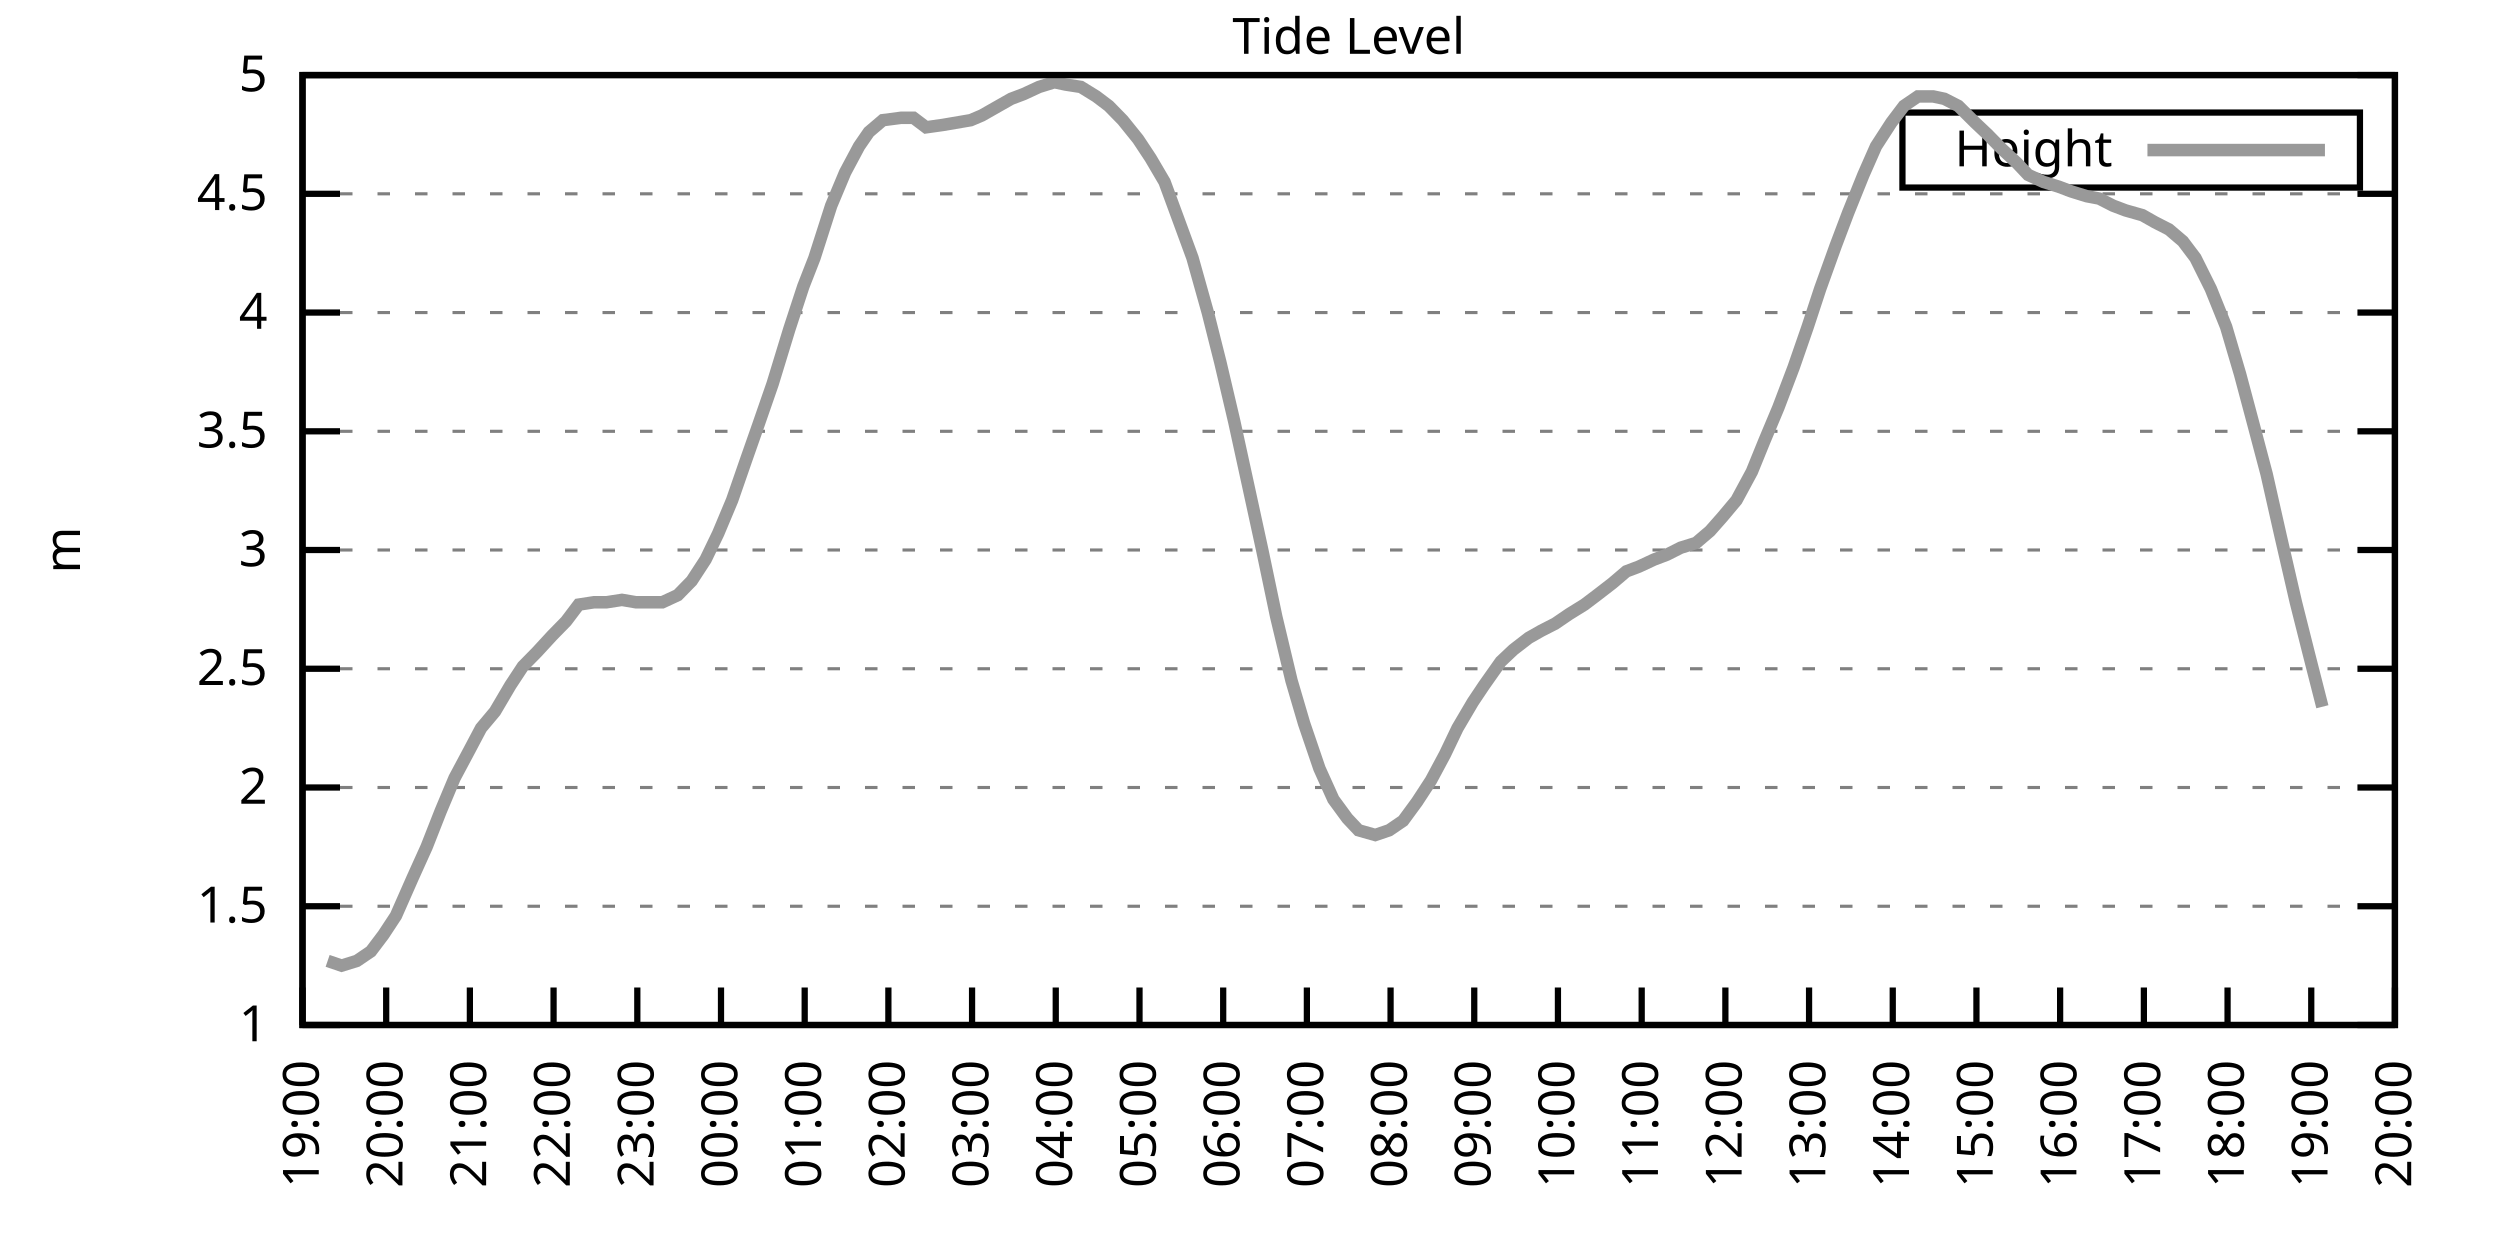
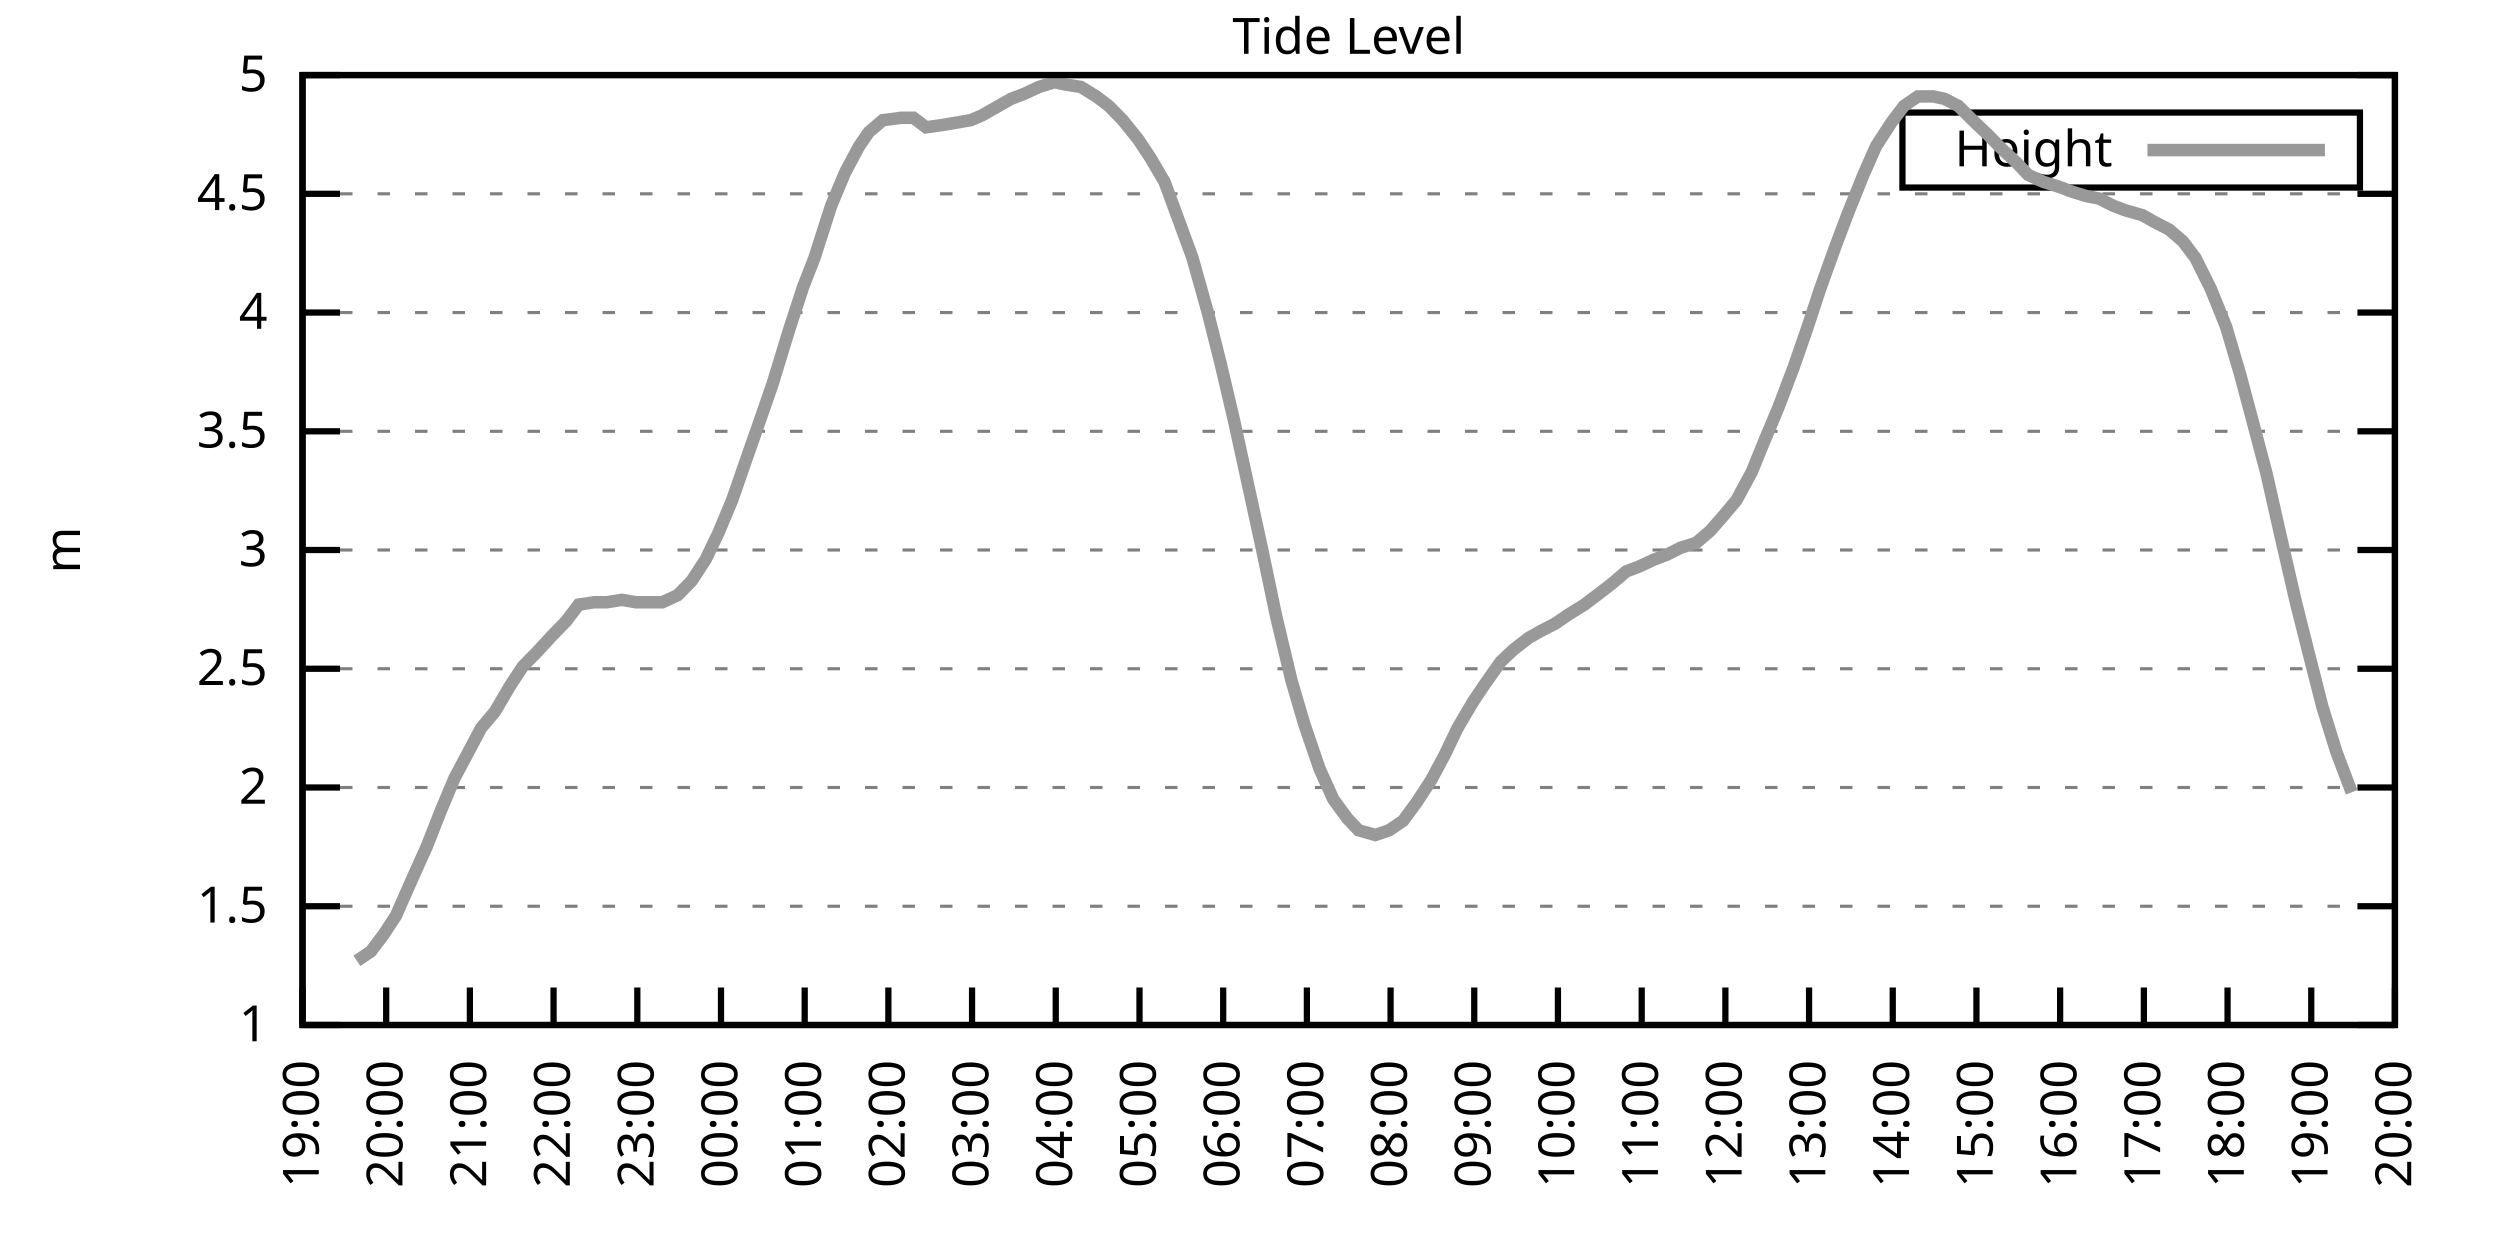
<svg xmlns="http://www.w3.org/2000/svg" xmlns:xlink="http://www.w3.org/1999/xlink" width="400" height="200" viewBox="0 0 400 200">
  <g id="gnuplot_canvas">
    <rect x="0" y="0" width="400" height="200" fill="none" />
    <defs>
      <circle id="gpDot" r="0.5" stroke-width="0.5" stroke="currentColor" />
      <path id="gpPt0" stroke-width="0.333" stroke="currentColor" d="M-1,0 h2 M0,-1 v2" />
      <path id="gpPt1" stroke-width="0.333" stroke="currentColor" d="M-1,-1 L1,1 M1,-1 L-1,1" />
      <path id="gpPt2" stroke-width="0.333" stroke="currentColor" d="M-1,0 L1,0 M0,-1 L0,1 M-1,-1 L1,1 M-1,1 L1,-1" />
      <rect id="gpPt3" stroke-width="0.333" stroke="currentColor" x="-1" y="-1" width="2" height="2" />
      <rect id="gpPt4" stroke-width="0.333" stroke="currentColor" fill="currentColor" x="-1" y="-1" width="2" height="2" />
      <circle id="gpPt5" stroke-width="0.333" stroke="currentColor" cx="0" cy="0" r="1" />
      <use xlink:href="#gpPt5" id="gpPt6" fill="currentColor" stroke="none" />
      <path id="gpPt7" stroke-width="0.333" stroke="currentColor" d="M0,-1.33 L-1.33,0.67 L1.33,0.67 z" />
      <use xlink:href="#gpPt7" id="gpPt8" fill="currentColor" stroke="none" />
      <use xlink:href="#gpPt7" id="gpPt9" stroke="currentColor" transform="rotate(180)" />
      <use xlink:href="#gpPt9" id="gpPt10" fill="currentColor" stroke="none" />
      <use xlink:href="#gpPt3" id="gpPt11" stroke="currentColor" transform="rotate(45)" />
      <use xlink:href="#gpPt11" id="gpPt12" fill="currentColor" stroke="none" />
      <path id="gpPt13" stroke-width="0.333" stroke="currentColor" d="M0,1.330 L1.265,0.411 L0.782,-1.067 L-0.782,-1.076 L-1.265,0.411 z" />
      <use xlink:href="#gpPt13" id="gpPt14" fill="currentColor" stroke="none" />
      <filter id="textbox" filterUnits="objectBoundingBox" x="0" y="0" height="1" width="1">
        <feFlood flood-color="white" flood-opacity="1" result="bgnd" />
        <feComposite in="SourceGraphic" in2="bgnd" operator="atop" />
      </filter>
      <filter id="greybox" filterUnits="objectBoundingBox" x="0" y="0" height="1" width="1">
        <feFlood flood-color="lightgrey" flood-opacity="1" result="grey" />
        <feComposite in="SourceGraphic" in2="grey" operator="atop" />
      </filter>
    </defs>
    <g fill="none" color="white" stroke="currentColor" stroke-width="1.00" stroke-linecap="butt" stroke-linejoin="miter">
</g>
    <g fill="none" color="black" stroke="currentColor" stroke-width="1.00" stroke-linecap="butt" stroke-linejoin="miter">
      <g stroke="none" shape-rendering="crispEdges">
        <polygon fill="rgb(255, 255, 255)" points="48.40,164.00 383.18,164.00 383.18,12.02 48.40,12.02 " />
      </g>
    </g>
    <g fill="none" color="black" stroke="currentColor" stroke-width="1.00" stroke-linecap="butt" stroke-linejoin="miter">
</g>
    <g fill="none" color="black" stroke="black" stroke-width="0.50" stroke-linecap="butt" stroke-linejoin="miter">
</g>
    <g fill="none" color="gray" stroke="currentColor" stroke-width="0.50" stroke-linecap="butt" stroke-linejoin="miter">
      <path stroke="gray" stroke-dasharray="2,4" class="gridline" d="M48.40,164.00 L383.19,164.00  " />
    </g>
    <g fill="none" color="gray" stroke="gray" stroke-width="1.00" stroke-linecap="butt" stroke-linejoin="miter">
</g>
    <g fill="none" color="black" stroke="currentColor" stroke-width="1.00" stroke-linecap="butt" stroke-linejoin="miter">
      <path stroke="black" d="M48.40,164.00 L54.40,164.00 M383.19,164.00 L377.19,164.00  " />
      <g transform="translate(42.80,166.60)" stroke="none" fill="black" font-family="Sans" font-size="8.00" text-anchor="end">
        <text>
          <tspan font-family="Sans"> 1</tspan>
        </text>
      </g>
    </g>
    <g fill="none" color="black" stroke="currentColor" stroke-width="1.00" stroke-linecap="butt" stroke-linejoin="miter">
</g>
    <g fill="none" color="black" stroke="black" stroke-width="0.50" stroke-linecap="butt" stroke-linejoin="miter">
</g>
    <g fill="none" color="gray" stroke="currentColor" stroke-width="0.50" stroke-linecap="butt" stroke-linejoin="miter">
      <path stroke="gray" stroke-dasharray="2,4" class="gridline" d="M48.40,145.00 L383.19,145.00  " />
    </g>
    <g fill="none" color="gray" stroke="gray" stroke-width="1.00" stroke-linecap="butt" stroke-linejoin="miter">
</g>
    <g fill="none" color="black" stroke="currentColor" stroke-width="1.00" stroke-linecap="butt" stroke-linejoin="miter">
      <path stroke="black" d="M48.40,145.00 L54.40,145.00 M383.19,145.00 L377.19,145.00  " />
      <g transform="translate(42.80,147.60)" stroke="none" fill="black" font-family="Sans" font-size="8.00" text-anchor="end">
        <text>
          <tspan font-family="Sans"> 1.5</tspan>
        </text>
      </g>
    </g>
    <g fill="none" color="black" stroke="currentColor" stroke-width="1.00" stroke-linecap="butt" stroke-linejoin="miter">
</g>
    <g fill="none" color="black" stroke="black" stroke-width="0.50" stroke-linecap="butt" stroke-linejoin="miter">
</g>
    <g fill="none" color="gray" stroke="currentColor" stroke-width="0.50" stroke-linecap="butt" stroke-linejoin="miter">
      <path stroke="gray" stroke-dasharray="2,4" class="gridline" d="M48.40,126.00 L383.19,126.00  " />
    </g>
    <g fill="none" color="gray" stroke="gray" stroke-width="1.00" stroke-linecap="butt" stroke-linejoin="miter">
</g>
    <g fill="none" color="black" stroke="currentColor" stroke-width="1.00" stroke-linecap="butt" stroke-linejoin="miter">
      <path stroke="black" d="M48.40,126.00 L54.40,126.00 M383.19,126.00 L377.19,126.00  " />
      <g transform="translate(42.80,128.60)" stroke="none" fill="black" font-family="Sans" font-size="8.00" text-anchor="end">
        <text>
          <tspan font-family="Sans"> 2</tspan>
        </text>
      </g>
    </g>
    <g fill="none" color="black" stroke="currentColor" stroke-width="1.00" stroke-linecap="butt" stroke-linejoin="miter">
</g>
    <g fill="none" color="black" stroke="black" stroke-width="0.50" stroke-linecap="butt" stroke-linejoin="miter">
</g>
    <g fill="none" color="gray" stroke="currentColor" stroke-width="0.50" stroke-linecap="butt" stroke-linejoin="miter">
      <path stroke="gray" stroke-dasharray="2,4" class="gridline" d="M48.40,107.00 L383.19,107.00  " />
    </g>
    <g fill="none" color="gray" stroke="gray" stroke-width="1.00" stroke-linecap="butt" stroke-linejoin="miter">
</g>
    <g fill="none" color="black" stroke="currentColor" stroke-width="1.00" stroke-linecap="butt" stroke-linejoin="miter">
      <path stroke="black" d="M48.40,107.00 L54.40,107.00 M383.19,107.00 L377.19,107.00  " />
      <g transform="translate(42.80,109.60)" stroke="none" fill="black" font-family="Sans" font-size="8.00" text-anchor="end">
        <text>
          <tspan font-family="Sans"> 2.5</tspan>
        </text>
      </g>
    </g>
    <g fill="none" color="black" stroke="currentColor" stroke-width="1.00" stroke-linecap="butt" stroke-linejoin="miter">
</g>
    <g fill="none" color="black" stroke="black" stroke-width="0.50" stroke-linecap="butt" stroke-linejoin="miter">
</g>
    <g fill="none" color="gray" stroke="currentColor" stroke-width="0.50" stroke-linecap="butt" stroke-linejoin="miter">
      <path stroke="gray" stroke-dasharray="2,4" class="gridline" d="M48.40,88.00 L383.19,88.00  " />
    </g>
    <g fill="none" color="gray" stroke="gray" stroke-width="1.00" stroke-linecap="butt" stroke-linejoin="miter">
</g>
    <g fill="none" color="black" stroke="currentColor" stroke-width="1.00" stroke-linecap="butt" stroke-linejoin="miter">
      <path stroke="black" d="M48.40,88.00 L54.40,88.00 M383.19,88.00 L377.19,88.00  " />
      <g transform="translate(42.80,90.60)" stroke="none" fill="black" font-family="Sans" font-size="8.00" text-anchor="end">
        <text>
          <tspan font-family="Sans"> 3</tspan>
        </text>
      </g>
    </g>
    <g fill="none" color="black" stroke="currentColor" stroke-width="1.00" stroke-linecap="butt" stroke-linejoin="miter">
</g>
    <g fill="none" color="black" stroke="black" stroke-width="0.50" stroke-linecap="butt" stroke-linejoin="miter">
</g>
    <g fill="none" color="gray" stroke="currentColor" stroke-width="0.50" stroke-linecap="butt" stroke-linejoin="miter">
      <path stroke="gray" stroke-dasharray="2,4" class="gridline" d="M48.40,69.01 L383.19,69.01  " />
    </g>
    <g fill="none" color="gray" stroke="gray" stroke-width="1.00" stroke-linecap="butt" stroke-linejoin="miter">
</g>
    <g fill="none" color="black" stroke="currentColor" stroke-width="1.00" stroke-linecap="butt" stroke-linejoin="miter">
      <path stroke="black" d="M48.40,69.01 L54.40,69.01 M383.19,69.01 L377.19,69.01  " />
      <g transform="translate(42.80,71.61)" stroke="none" fill="black" font-family="Sans" font-size="8.00" text-anchor="end">
        <text>
          <tspan font-family="Sans"> 3.5</tspan>
        </text>
      </g>
    </g>
    <g fill="none" color="black" stroke="currentColor" stroke-width="1.00" stroke-linecap="butt" stroke-linejoin="miter">
</g>
    <g fill="none" color="black" stroke="black" stroke-width="0.50" stroke-linecap="butt" stroke-linejoin="miter">
</g>
    <g fill="none" color="gray" stroke="currentColor" stroke-width="0.50" stroke-linecap="butt" stroke-linejoin="miter">
      <path stroke="gray" stroke-dasharray="2,4" class="gridline" d="M48.40,50.01 L383.19,50.01  " />
    </g>
    <g fill="none" color="gray" stroke="gray" stroke-width="1.00" stroke-linecap="butt" stroke-linejoin="miter">
</g>
    <g fill="none" color="black" stroke="currentColor" stroke-width="1.00" stroke-linecap="butt" stroke-linejoin="miter">
      <path stroke="black" d="M48.40,50.01 L54.40,50.01 M383.19,50.01 L377.19,50.01  " />
      <g transform="translate(42.80,52.61)" stroke="none" fill="black" font-family="Sans" font-size="8.00" text-anchor="end">
        <text>
          <tspan font-family="Sans"> 4</tspan>
        </text>
      </g>
    </g>
    <g fill="none" color="black" stroke="currentColor" stroke-width="1.00" stroke-linecap="butt" stroke-linejoin="miter">
</g>
    <g fill="none" color="black" stroke="black" stroke-width="0.50" stroke-linecap="butt" stroke-linejoin="miter">
</g>
    <g fill="none" color="gray" stroke="currentColor" stroke-width="0.50" stroke-linecap="butt" stroke-linejoin="miter">
      <path stroke="gray" stroke-dasharray="2,4" class="gridline" d="M48.40,31.01 L383.19,31.01  " />
    </g>
    <g fill="none" color="gray" stroke="gray" stroke-width="1.00" stroke-linecap="butt" stroke-linejoin="miter">
</g>
    <g fill="none" color="black" stroke="currentColor" stroke-width="1.00" stroke-linecap="butt" stroke-linejoin="miter">
      <path stroke="black" d="M48.40,31.01 L54.40,31.01 M383.19,31.01 L377.19,31.01  " />
      <g transform="translate(42.80,33.61)" stroke="none" fill="black" font-family="Sans" font-size="8.00" text-anchor="end">
        <text>
          <tspan font-family="Sans"> 4.5</tspan>
        </text>
      </g>
    </g>
    <g fill="none" color="black" stroke="currentColor" stroke-width="1.00" stroke-linecap="butt" stroke-linejoin="miter">
</g>
    <g fill="none" color="black" stroke="black" stroke-width="0.50" stroke-linecap="butt" stroke-linejoin="miter">
</g>
    <g fill="none" color="gray" stroke="currentColor" stroke-width="0.50" stroke-linecap="butt" stroke-linejoin="miter">
      <path stroke="gray" stroke-dasharray="2,4" class="gridline" d="M48.40,12.01 L383.19,12.01  " />
    </g>
    <g fill="none" color="gray" stroke="gray" stroke-width="1.00" stroke-linecap="butt" stroke-linejoin="miter">
</g>
    <g fill="none" color="black" stroke="currentColor" stroke-width="1.00" stroke-linecap="butt" stroke-linejoin="miter">
      <path stroke="black" d="M48.40,12.01 L54.40,12.01 M383.19,12.01 L377.19,12.01  " />
      <g transform="translate(42.80,14.61)" stroke="none" fill="black" font-family="Sans" font-size="8.00" text-anchor="end">
        <text>
          <tspan font-family="Sans"> 5</tspan>
        </text>
      </g>
    </g>
    <g fill="none" color="black" stroke="currentColor" stroke-width="1.00" stroke-linecap="butt" stroke-linejoin="miter">
      <path stroke="black" d="M48.40,164.00 L48.40,158.00  " />
      <g transform="translate(51.00,169.60) rotate(270.00)" stroke="none" fill="black" font-family="Sans" font-size="8.00" text-anchor="end">
        <text>
          <tspan font-family="Sans">19:00</tspan>
        </text>
      </g>
    </g>
    <g fill="none" color="black" stroke="currentColor" stroke-width="1.00" stroke-linecap="butt" stroke-linejoin="miter">
      <path stroke="black" d="M61.79,164.00 L61.79,158.00  " />
      <g transform="translate(64.39,169.60) rotate(270.00)" stroke="none" fill="black" font-family="Sans" font-size="8.00" text-anchor="end">
        <text>
          <tspan font-family="Sans">20:00</tspan>
        </text>
      </g>
    </g>
    <g fill="none" color="black" stroke="currentColor" stroke-width="1.00" stroke-linecap="butt" stroke-linejoin="miter">
      <path stroke="black" d="M75.18,164.00 L75.18,158.00  " />
      <g transform="translate(77.78,169.60) rotate(270.00)" stroke="none" fill="black" font-family="Sans" font-size="8.00" text-anchor="end">
        <text>
          <tspan font-family="Sans">21:00</tspan>
        </text>
      </g>
    </g>
    <g fill="none" color="black" stroke="currentColor" stroke-width="1.00" stroke-linecap="butt" stroke-linejoin="miter">
      <path stroke="black" d="M88.57,164.00 L88.57,158.00  " />
      <g transform="translate(91.17,169.60) rotate(270.00)" stroke="none" fill="black" font-family="Sans" font-size="8.00" text-anchor="end">
        <text>
          <tspan font-family="Sans">22:00</tspan>
        </text>
      </g>
    </g>
    <g fill="none" color="black" stroke="currentColor" stroke-width="1.00" stroke-linecap="butt" stroke-linejoin="miter">
      <path stroke="black" d="M101.97,164.00 L101.97,158.00  " />
      <g transform="translate(104.57,169.60) rotate(270.00)" stroke="none" fill="black" font-family="Sans" font-size="8.00" text-anchor="end">
        <text>
          <tspan font-family="Sans">23:00</tspan>
        </text>
      </g>
    </g>
    <g fill="none" color="black" stroke="currentColor" stroke-width="1.00" stroke-linecap="butt" stroke-linejoin="miter">
      <path stroke="black" d="M115.36,164.00 L115.36,158.00  " />
      <g transform="translate(117.96,169.60) rotate(270.00)" stroke="none" fill="black" font-family="Sans" font-size="8.00" text-anchor="end">
        <text>
          <tspan font-family="Sans">00:00</tspan>
        </text>
      </g>
    </g>
    <g fill="none" color="black" stroke="currentColor" stroke-width="1.00" stroke-linecap="butt" stroke-linejoin="miter">
      <path stroke="black" d="M128.75,164.00 L128.75,158.00  " />
      <g transform="translate(131.35,169.60) rotate(270.00)" stroke="none" fill="black" font-family="Sans" font-size="8.00" text-anchor="end">
        <text>
          <tspan font-family="Sans">01:00</tspan>
        </text>
      </g>
    </g>
    <g fill="none" color="black" stroke="currentColor" stroke-width="1.00" stroke-linecap="butt" stroke-linejoin="miter">
      <path stroke="black" d="M142.14,164.00 L142.14,158.00  " />
      <g transform="translate(144.74,169.60) rotate(270.00)" stroke="none" fill="black" font-family="Sans" font-size="8.00" text-anchor="end">
        <text>
          <tspan font-family="Sans">02:00</tspan>
        </text>
      </g>
    </g>
    <g fill="none" color="black" stroke="currentColor" stroke-width="1.00" stroke-linecap="butt" stroke-linejoin="miter">
      <path stroke="black" d="M155.53,164.00 L155.53,158.00  " />
      <g transform="translate(158.13,169.60) rotate(270.00)" stroke="none" fill="black" font-family="Sans" font-size="8.00" text-anchor="end">
        <text>
          <tspan font-family="Sans">03:00</tspan>
        </text>
      </g>
    </g>
    <g fill="none" color="black" stroke="currentColor" stroke-width="1.00" stroke-linecap="butt" stroke-linejoin="miter">
      <path stroke="black" d="M168.92,164.00 L168.92,158.00  " />
      <g transform="translate(171.52,169.60) rotate(270.00)" stroke="none" fill="black" font-family="Sans" font-size="8.00" text-anchor="end">
        <text>
          <tspan font-family="Sans">04:00</tspan>
        </text>
      </g>
    </g>
    <g fill="none" color="black" stroke="currentColor" stroke-width="1.00" stroke-linecap="butt" stroke-linejoin="miter">
      <path stroke="black" d="M182.32,164.00 L182.32,158.00  " />
      <g transform="translate(184.92,169.60) rotate(270.00)" stroke="none" fill="black" font-family="Sans" font-size="8.00" text-anchor="end">
        <text>
          <tspan font-family="Sans">05:00</tspan>
        </text>
      </g>
    </g>
    <g fill="none" color="black" stroke="currentColor" stroke-width="1.00" stroke-linecap="butt" stroke-linejoin="miter">
      <path stroke="black" d="M195.71,164.00 L195.71,158.00  " />
      <g transform="translate(198.31,169.60) rotate(270.00)" stroke="none" fill="black" font-family="Sans" font-size="8.00" text-anchor="end">
        <text>
          <tspan font-family="Sans">06:00</tspan>
        </text>
      </g>
    </g>
    <g fill="none" color="black" stroke="currentColor" stroke-width="1.00" stroke-linecap="butt" stroke-linejoin="miter">
      <path stroke="black" d="M209.10,164.00 L209.10,158.00  " />
      <g transform="translate(211.70,169.60) rotate(270.00)" stroke="none" fill="black" font-family="Sans" font-size="8.00" text-anchor="end">
        <text>
          <tspan font-family="Sans">07:00</tspan>
        </text>
      </g>
    </g>
    <g fill="none" color="black" stroke="currentColor" stroke-width="1.00" stroke-linecap="butt" stroke-linejoin="miter">
      <path stroke="black" d="M222.49,164.00 L222.49,158.00  " />
      <g transform="translate(225.09,169.60) rotate(270.00)" stroke="none" fill="black" font-family="Sans" font-size="8.00" text-anchor="end">
        <text>
          <tspan font-family="Sans">08:00</tspan>
        </text>
      </g>
    </g>
    <g fill="none" color="black" stroke="currentColor" stroke-width="1.00" stroke-linecap="butt" stroke-linejoin="miter">
      <path stroke="black" d="M235.88,164.00 L235.88,158.00  " />
      <g transform="translate(238.48,169.60) rotate(270.00)" stroke="none" fill="black" font-family="Sans" font-size="8.00" text-anchor="end">
        <text>
          <tspan font-family="Sans">09:00</tspan>
        </text>
      </g>
    </g>
    <g fill="none" color="black" stroke="currentColor" stroke-width="1.00" stroke-linecap="butt" stroke-linejoin="miter">
      <path stroke="black" d="M249.27,164.00 L249.27,158.00  " />
      <g transform="translate(251.87,169.60) rotate(270.00)" stroke="none" fill="black" font-family="Sans" font-size="8.00" text-anchor="end">
        <text>
          <tspan font-family="Sans">10:00</tspan>
        </text>
      </g>
    </g>
    <g fill="none" color="black" stroke="currentColor" stroke-width="1.00" stroke-linecap="butt" stroke-linejoin="miter">
      <path stroke="black" d="M262.67,164.00 L262.67,158.00  " />
      <g transform="translate(265.27,169.60) rotate(270.00)" stroke="none" fill="black" font-family="Sans" font-size="8.00" text-anchor="end">
        <text>
          <tspan font-family="Sans">11:00</tspan>
        </text>
      </g>
    </g>
    <g fill="none" color="black" stroke="currentColor" stroke-width="1.00" stroke-linecap="butt" stroke-linejoin="miter">
      <path stroke="black" d="M276.06,164.00 L276.06,158.00  " />
      <g transform="translate(278.66,169.60) rotate(270.00)" stroke="none" fill="black" font-family="Sans" font-size="8.00" text-anchor="end">
        <text>
          <tspan font-family="Sans">12:00</tspan>
        </text>
      </g>
    </g>
    <g fill="none" color="black" stroke="currentColor" stroke-width="1.00" stroke-linecap="butt" stroke-linejoin="miter">
      <path stroke="black" d="M289.45,164.00 L289.45,158.00  " />
      <g transform="translate(292.05,169.60) rotate(270.00)" stroke="none" fill="black" font-family="Sans" font-size="8.00" text-anchor="end">
        <text>
          <tspan font-family="Sans">13:00</tspan>
        </text>
      </g>
    </g>
    <g fill="none" color="black" stroke="currentColor" stroke-width="1.00" stroke-linecap="butt" stroke-linejoin="miter">
      <path stroke="black" d="M302.84,164.00 L302.84,158.00  " />
      <g transform="translate(305.44,169.60) rotate(270.00)" stroke="none" fill="black" font-family="Sans" font-size="8.00" text-anchor="end">
        <text>
          <tspan font-family="Sans">14:00</tspan>
        </text>
      </g>
    </g>
    <g fill="none" color="black" stroke="currentColor" stroke-width="1.00" stroke-linecap="butt" stroke-linejoin="miter">
      <path stroke="black" d="M316.23,164.00 L316.23,158.00  " />
      <g transform="translate(318.83,169.60) rotate(270.00)" stroke="none" fill="black" font-family="Sans" font-size="8.00" text-anchor="end">
        <text>
          <tspan font-family="Sans">15:00</tspan>
        </text>
      </g>
    </g>
    <g fill="none" color="black" stroke="currentColor" stroke-width="1.00" stroke-linecap="butt" stroke-linejoin="miter">
      <path stroke="black" d="M329.62,164.00 L329.62,158.00  " />
      <g transform="translate(332.22,169.60) rotate(270.00)" stroke="none" fill="black" font-family="Sans" font-size="8.00" text-anchor="end">
        <text>
          <tspan font-family="Sans">16:00</tspan>
        </text>
      </g>
    </g>
    <g fill="none" color="black" stroke="currentColor" stroke-width="1.00" stroke-linecap="butt" stroke-linejoin="miter">
      <path stroke="black" d="M343.02,164.00 L343.02,158.00  " />
      <g transform="translate(345.62,169.60) rotate(270.00)" stroke="none" fill="black" font-family="Sans" font-size="8.00" text-anchor="end">
        <text>
          <tspan font-family="Sans">17:00</tspan>
        </text>
      </g>
    </g>
    <g fill="none" color="black" stroke="currentColor" stroke-width="1.00" stroke-linecap="butt" stroke-linejoin="miter">
      <path stroke="black" d="M356.41,164.00 L356.41,158.00  " />
      <g transform="translate(359.01,169.60) rotate(270.00)" stroke="none" fill="black" font-family="Sans" font-size="8.00" text-anchor="end">
        <text>
          <tspan font-family="Sans">18:00</tspan>
        </text>
      </g>
    </g>
    <g fill="none" color="black" stroke="currentColor" stroke-width="1.00" stroke-linecap="butt" stroke-linejoin="miter">
      <path stroke="black" d="M369.80,164.00 L369.80,158.00  " />
      <g transform="translate(372.40,169.60) rotate(270.00)" stroke="none" fill="black" font-family="Sans" font-size="8.00" text-anchor="end">
        <text>
          <tspan font-family="Sans">19:00</tspan>
        </text>
      </g>
    </g>
    <g fill="none" color="black" stroke="currentColor" stroke-width="1.00" stroke-linecap="butt" stroke-linejoin="miter">
      <path stroke="black" d="M383.19,164.00 L383.19,158.00  " />
      <g transform="translate(385.79,169.60) rotate(270.00)" stroke="none" fill="black" font-family="Sans" font-size="8.00" text-anchor="end">
        <text>
          <tspan font-family="Sans">20:00</tspan>
        </text>
      </g>
    </g>
    <g fill="none" color="black" stroke="currentColor" stroke-width="1.00" stroke-linecap="butt" stroke-linejoin="miter">
</g>
    <g fill="none" color="black" stroke="currentColor" stroke-width="1.00" stroke-linecap="butt" stroke-linejoin="miter">
      <path stroke="black" d="M48.40,12.01 L48.40,164.00 L383.19,164.00 L383.19,12.01 L48.40,12.01 Z  " />
    </g>
    <g fill="none" color="black" stroke="currentColor" stroke-width="1.00" stroke-linecap="butt" stroke-linejoin="miter">
</g>
    <g fill="none" color="black" stroke="currentColor" stroke-width="1.00" stroke-linecap="butt" stroke-linejoin="miter">
      <path stroke="black" d="M304.39,30.01 L304.39,18.01 L377.59,18.01 L377.59,30.01 L304.39,30.01 Z  " />
    </g>
    <g id="Tide_level_plot_1">
      <g fill="none" color="white" stroke="black" stroke-width="2.00" stroke-linecap="butt" stroke-linejoin="miter">
</g>
      <g fill="none" color="black" stroke="currentColor" stroke-width="2.00" stroke-linecap="butt" stroke-linejoin="miter">
        <g transform="translate(337.99,26.61)" stroke="none" fill="black" font-family="Sans" font-size="8.00" text-anchor="end">
          <text>
            <tspan font-family="Sans">Height</tspan>
          </text>
        </g>
      </g>
      <g fill="none" color="black" stroke="currentColor" stroke-width="2.00" stroke-linecap="butt" stroke-linejoin="miter">
-         <path stroke="rgb(153, 153, 153)" d="M343.59,24.01 L371.99,24.01 M52.42,153.74 L54.65,154.50 L57.10,153.74 L59.34,152.22 L61.35,149.56 L63.35,146.52   L66.03,140.44 L68.26,135.50 L70.50,129.80 L72.73,124.48 L74.96,120.30 L76.97,116.50 L79.20,113.84 L81.66,109.66   L83.66,106.62 L85.90,104.34 L88.35,101.68 L90.58,99.40 L92.59,96.74 L95.05,96.36 L97.06,96.36 L99.51,95.98   L101.74,96.36 L103.98,96.36 L105.98,96.36 L108.44,95.22 L110.67,92.94 L112.90,89.52 L114.91,85.35 L117.14,80.03   L119.38,73.57 L121.38,67.87 L123.62,61.41 L126.29,52.67 L128.53,45.83 L130.31,41.27 L132.99,32.91 L135.22,27.59   L137.45,23.41 L139.02,21.13 L141.25,19.23 L144.15,18.85 L146.16,18.85 L148.17,20.37 L150.85,19.99 L153.08,19.61   L155.31,19.23 L157.10,18.47 L159.77,16.95 L161.78,15.81 L163.79,15.05 L166.25,13.91 L168.70,13.15 L170.49,13.53   L172.94,13.91 L175.40,15.43 L177.41,16.95 L179.64,19.23 L182.09,22.27 L184.10,25.31 L186.33,29.11 L188.57,35.19   L190.80,41.27 L193.25,50.01 L195.26,57.99 L197.49,67.49 L199.73,77.75 L201.96,88.00 L204.19,98.64 L206.64,108.90   L208.65,115.74 L211.11,122.96 L213.34,127.90 L215.57,130.94 L217.36,132.84 L220.04,133.60 L222.27,132.84 L224.50,131.32   L226.73,128.28 L228.96,124.86 L231.20,120.68 L233.20,116.50 L235.66,112.32 L237.44,109.66 L240.12,105.86 L242.13,103.96   L244.59,102.06 L246.60,100.92 L248.83,99.78 L251.06,98.26 L253.51,96.74 L255.52,95.22 L257.98,93.32 L260.21,91.42   L262.22,90.66 L264.67,89.52 L266.68,88.76 L268.92,87.63 L271.37,86.87 L273.60,84.97 L275.61,82.69 L277.84,80.03   L280.30,75.47 L282.31,70.53 L284.54,65.21 L286.99,58.75 L289.23,52.29 L291.23,46.21 L293.69,39.37 L295.70,34.05   L298.15,27.97 L300.16,23.41 L302.62,19.61 L304.63,16.95 L306.86,15.43 L309.31,15.43 L311.10,15.81 L313.33,16.95   L316.01,19.61 L318.02,21.51 L320.25,23.79 L322.70,26.07 L324.49,27.97 L326.95,29.11 L329.40,29.87 L331.41,30.63   L333.86,31.39 L335.87,31.77 L338.10,32.91 L340.11,33.67 L342.79,34.43 L344.80,35.57 L347.03,36.71 L349.26,38.61   L351.27,41.27 L353.73,46.21 L356.18,52.29 L358.42,59.89 L360.65,68.25 L362.66,75.85 L364.89,85.73 L367.34,96.36   L369.35,104.34 L371.58,113.08  " />
+         <path stroke="rgb(153, 153, 153)" d="M343.59,24.01 L371.99,24.01 M57.10,153.74 L59.34,152.22 L61.35,149.56 L63.35,146.52 L66.03,140.44 L68.26,135.50   L70.50,129.80 L72.73,124.48 L74.96,120.30 L76.97,116.50 L79.20,113.84 L81.66,109.66 L83.66,106.62 L85.90,104.34   L88.35,101.68 L90.58,99.40 L92.59,96.74 L95.05,96.36 L97.06,96.36 L99.51,95.98 L101.74,96.36 L103.98,96.36   L105.98,96.36 L108.44,95.22 L110.67,92.94 L112.90,89.52 L114.91,85.35 L117.14,80.03 L119.38,73.57 L121.38,67.87   L123.62,61.41 L126.29,52.67 L128.53,45.83 L130.31,41.27 L132.99,32.91 L135.22,27.59 L137.45,23.41 L139.02,21.13   L141.25,19.23 L144.15,18.85 L146.16,18.85 L148.17,20.37 L150.85,19.99 L153.08,19.61 L155.31,19.23 L157.10,18.47   L159.77,16.95 L161.78,15.81 L163.79,15.05 L166.25,13.91 L168.70,13.15 L170.49,13.53 L172.94,13.91 L175.40,15.43   L177.41,16.95 L179.64,19.23 L182.09,22.27 L184.10,25.31 L186.33,29.11 L188.57,35.19 L190.80,41.27 L193.25,50.01   L195.26,57.99 L197.49,67.49 L199.73,77.75 L201.96,88.00 L204.19,98.64 L206.64,108.90 L208.65,115.74 L211.11,122.96   L213.34,127.90 L215.57,130.94 L217.36,132.84 L220.04,133.60 L222.27,132.84 L224.50,131.32 L226.73,128.28 L228.96,124.86   L231.20,120.68 L233.20,116.50 L235.66,112.32 L237.44,109.66 L240.12,105.86 L242.13,103.96 L244.59,102.06 L246.60,100.92   L248.83,99.78 L251.06,98.26 L253.51,96.74 L255.52,95.22 L257.98,93.32 L260.21,91.42 L262.22,90.66 L264.67,89.52   L266.68,88.76 L268.92,87.63 L271.37,86.87 L273.60,84.97 L275.61,82.69 L277.84,80.03 L280.30,75.47 L282.31,70.53   L284.54,65.21 L286.99,58.75 L289.23,52.29 L291.23,46.21 L293.69,39.37 L295.70,34.05 L298.15,27.97 L300.16,23.41   L302.62,19.61 L304.63,16.95 L306.86,15.43 L309.31,15.43 L311.10,15.81 L313.33,16.95 L316.01,19.61 L318.02,21.51   L320.25,23.79 L322.70,26.07 L324.49,27.97 L326.95,29.11 L329.40,29.87 L331.41,30.63 L333.86,31.39 L335.87,31.77   L338.10,32.91 L340.11,33.67 L342.79,34.43 L344.80,35.57 L347.03,36.71 L349.26,38.61 L351.27,41.27 L353.73,46.21   L356.18,52.29 L358.42,59.89 L360.65,68.25 L362.66,75.85 L364.89,85.73 L367.34,96.36 L369.35,104.34 L371.58,113.08   L373.82,120.30 L376.27,126.76  " />
      </g>
    </g>
    <g fill="none" color="black" stroke="currentColor" stroke-width="2.00" stroke-linecap="butt" stroke-linejoin="miter">
</g>
    <g fill="none" color="black" stroke="black" stroke-width="1.00" stroke-linecap="butt" stroke-linejoin="miter">
</g>
    <g fill="none" color="black" stroke="currentColor" stroke-width="1.00" stroke-linecap="butt" stroke-linejoin="miter">
      <path stroke="black" d="M48.40,12.01 L48.40,164.00 L383.19,164.00 L383.19,12.01 L48.40,12.01 Z  " />
      <g transform="translate(12.80,88.01) rotate(270.00)" stroke="none" fill="black" font-family="Sans" font-size="8.00" text-anchor="middle">
        <text>
          <tspan font-family="Sans">m</tspan>
        </text>
      </g>
    </g>
    <g fill="none" color="black" stroke="currentColor" stroke-width="1.00" stroke-linecap="butt" stroke-linejoin="miter">
</g>
    <g fill="none" color="black" stroke="currentColor" stroke-width="1.00" stroke-linecap="butt" stroke-linejoin="miter">
      <g transform="translate(215.79,8.61)" stroke="none" fill="black" font-family="Sans" font-size="8.00" text-anchor="middle">
        <text>
          <tspan font-family="Sans">Tide Level</tspan>
        </text>
      </g>
    </g>
    <g fill="none" color="black" stroke="currentColor" stroke-width="1.00" stroke-linecap="butt" stroke-linejoin="miter">
</g>
  </g>
</svg>
